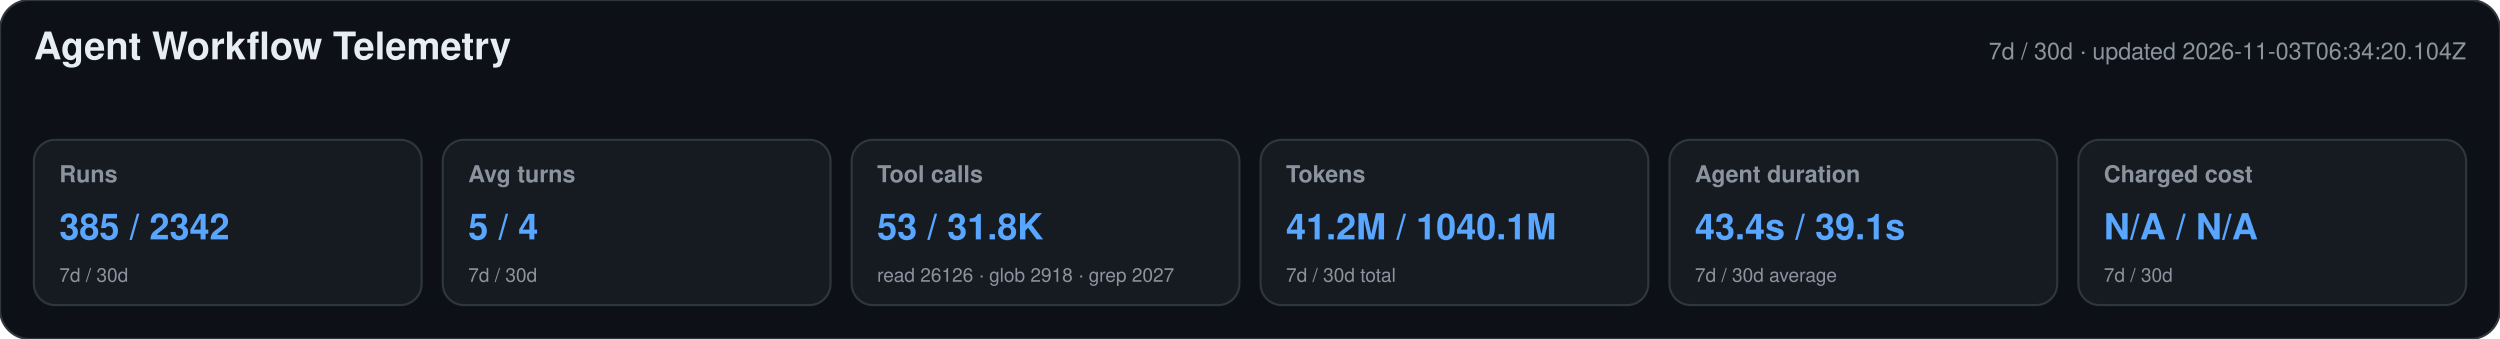
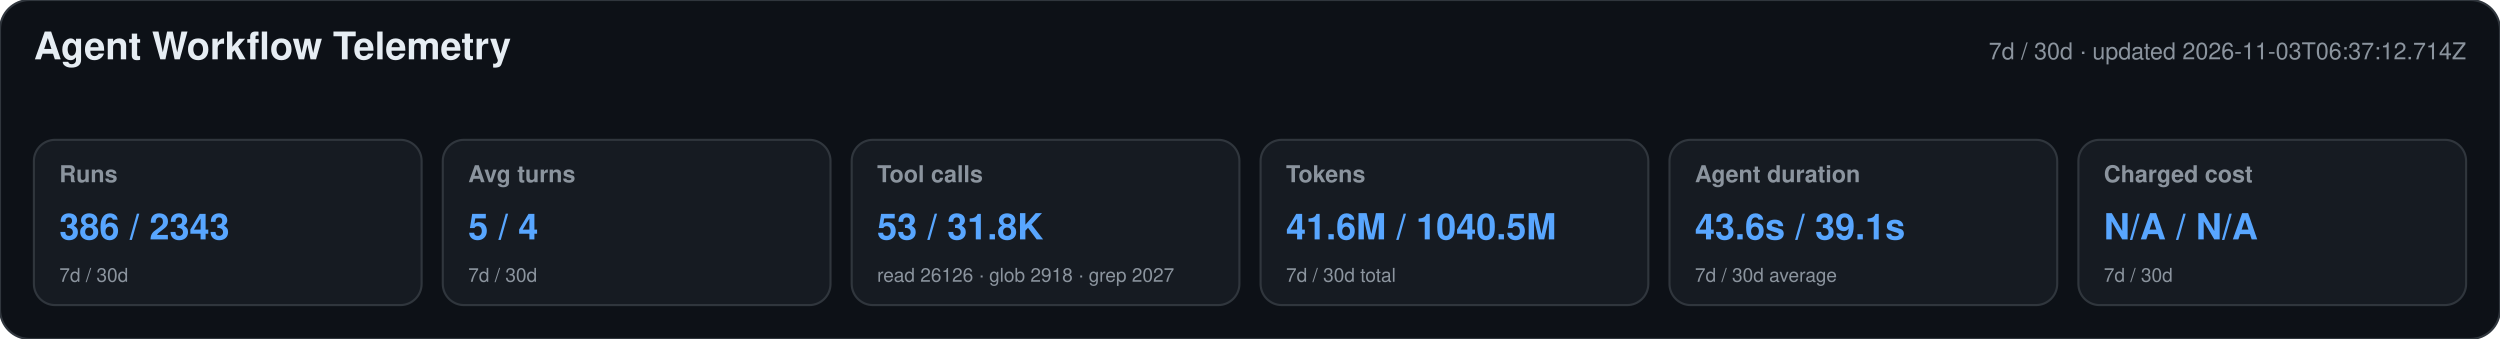
<svg xmlns="http://www.w3.org/2000/svg" width="1180" height="160" viewBox="0 0 1180 160" role="img" aria-labelledby="title desc">
  <style>text{font-family:-apple-system,BlinkMacSystemFont,"Segoe UI",Helvetica,Arial,sans-serif}.heading{font-size:18px;font-weight:650;fill:#e6edf3}.meta,.label,.secondary{fill:#8b949e}.meta,.label{font-size:11px}.label{font-weight:600}.primary{font-size:17px;font-weight:700;fill:#58a6ff}.secondary{font-size:9px}</style>
  <rect width="1180" height="160" rx="14" fill="#0d1117" stroke="#30363d" />
  <text x="16" y="28" class="heading">Agent Workflow Telemetry</text>
-   <text x="1164" y="28" text-anchor="end" class="meta">7d / 30d · updated 2026-11-03T06:34:20.104Z</text>
+   <text x="1164" y="28" text-anchor="end" class="meta">7d / 30d · updated 2026-11-03T06:37:12.714Z</text>
  <g>
    <rect x="16" y="66" width="183" height="78" rx="10" fill="#161b22" stroke="#30363d" />
    <text x="28" y="86" class="label">Runs</text>
-     <text x="28" y="113" class="primary">385 / 2342</text>
+     <text x="28" y="113" class="primary">386 / 2343</text>
    <text x="28" y="133" class="secondary">7d / 30d</text>
  </g>
  <g>
    <rect x="209" y="66" width="183" height="78" rx="10" fill="#161b22" stroke="#30363d" />
    <text x="221" y="86" class="label">Avg turns</text>
    <text x="221" y="113" class="primary">5 / 4</text>
    <text x="221" y="133" class="secondary">7d / 30d</text>
  </g>
  <g>
    <rect x="402" y="66" width="183" height="78" rx="10" fill="#161b22" stroke="#30363d" />
    <text x="414" y="86" class="label">Tool calls</text>
    <text x="414" y="113" class="primary">53 / 31.8K</text>
    <text x="414" y="133" class="secondary">read 26126 · glob 2918 · grep 2027</text>
  </g>
  <g>
    <rect x="595" y="66" width="183" height="78" rx="10" fill="#161b22" stroke="#30363d" />
    <text x="607" y="86" class="label">Tokens</text>
-     <text x="607" y="113" class="primary">41.2M / 1040.1M</text>
+     <text x="607" y="113" class="primary">41.6M / 1040.5M</text>
    <text x="607" y="133" class="secondary">7d / 30d total</text>
  </g>
  <g>
    <rect x="788" y="66" width="183" height="78" rx="10" fill="#161b22" stroke="#30363d" />
    <text x="800" y="86" class="label">Agent duration</text>
-     <text x="800" y="113" class="primary">43.4s / 39.1s</text>
+     <text x="800" y="113" class="primary">43.6s / 39.1s</text>
    <text x="800" y="133" class="secondary">7d / 30d average</text>
  </g>
  <g>
    <rect x="981" y="66" width="183" height="78" rx="10" fill="#161b22" stroke="#30363d" />
    <text x="993" y="86" class="label">Charged cost</text>
    <text x="993" y="113" class="primary">N/A / N/A</text>
    <text x="993" y="133" class="secondary">7d / 30d</text>
  </g>
</svg>
